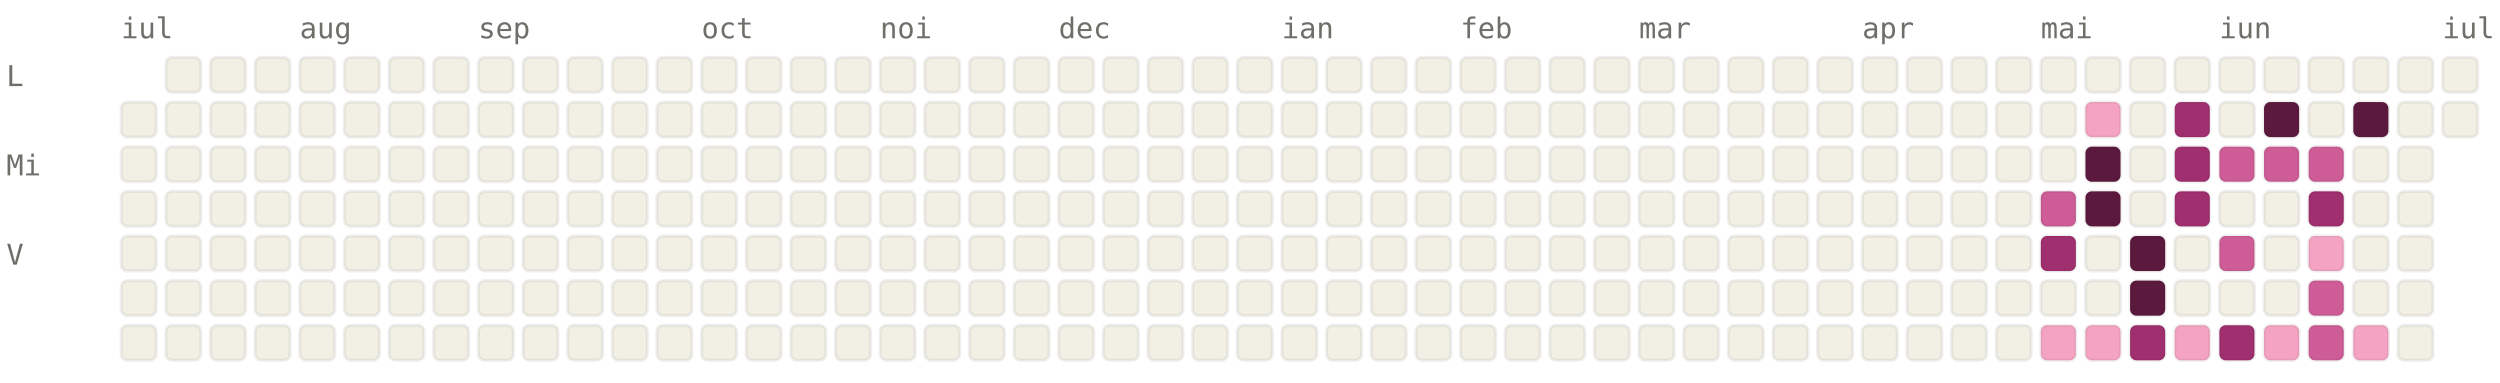
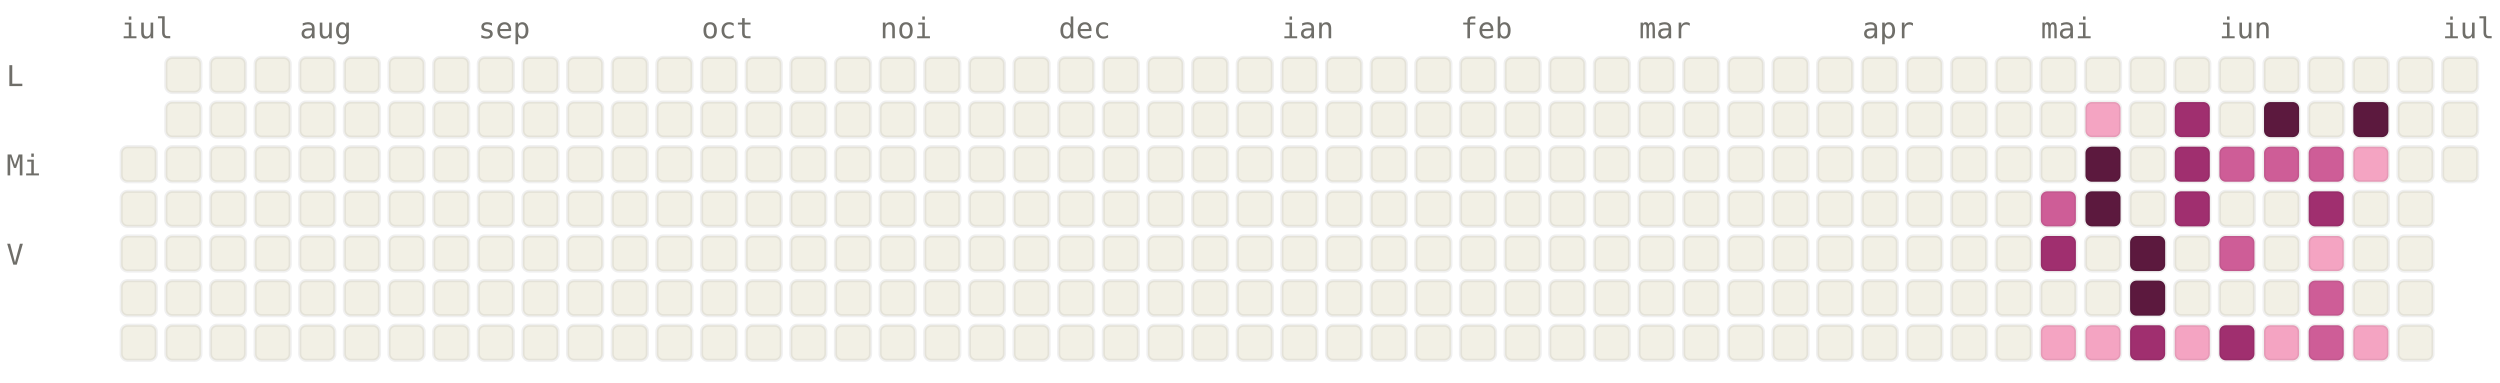
<svg xmlns="http://www.w3.org/2000/svg" viewBox="0 0 784 120" width="784" height="120" font-family="ui-monospace, SFMono-Regular, Menlo, monospace" font-size="9">
  <style>.l0{fill:#F2F0E5;stroke:rgba(0,0,0,0.06)}.l1{fill:#F4A4C2;stroke:rgba(0,0,0,0.06)}.l2{fill:#CE5D97;stroke:rgba(0,0,0,0.06)}.l3{fill:#A02F6F;stroke:rgba(0,0,0,0.06)}.l4{fill:#5C193E;stroke:rgba(0,0,0,0.06)}.lbl{fill:#6F6E69}@media (prefers-color-scheme: dark){.l0{fill:#1C1B1A;stroke:rgba(255,255,255,0.04)}.l1{fill:#451033;stroke:rgba(255,255,255,0.04)}.l2{fill:#751F4F;stroke:rgba(255,255,255,0.04)}.l3{fill:#CE5D97;stroke:rgba(255,255,255,0.04)}.l4{fill:#F4A4C2;stroke:rgba(255,255,255,0.04)}.lbl{fill:#878580}}</style>
  <text x="38" y="12" class="lbl">iul</text>
  <text x="94" y="12" class="lbl">aug</text>
  <text x="150" y="12" class="lbl">sep</text>
  <text x="220" y="12" class="lbl">oct</text>
  <text x="276" y="12" class="lbl">noi</text>
  <text x="332" y="12" class="lbl">dec</text>
  <text x="402" y="12" class="lbl">ian</text>
  <text x="458" y="12" class="lbl">feb</text>
  <text x="514" y="12" class="lbl">mar</text>
  <text x="584" y="12" class="lbl">apr</text>
  <text x="640" y="12" class="lbl">mai</text>
  <text x="696" y="12" class="lbl">iun</text>
  <text x="766" y="12" class="lbl">iul</text>
  <text x="2" y="27" class="lbl">L</text>
  <text x="2" y="55" class="lbl">Mi</text>
  <text x="2" y="83" class="lbl">V</text>
-   <rect x="38" y="32" width="11" height="11" rx="2" ry="2" class="l0" />
  <rect x="38" y="46" width="11" height="11" rx="2" ry="2" class="l0" />
  <rect x="38" y="60" width="11" height="11" rx="2" ry="2" class="l0" />
  <rect x="38" y="74" width="11" height="11" rx="2" ry="2" class="l0" />
  <rect x="38" y="88" width="11" height="11" rx="2" ry="2" class="l0" />
  <rect x="38" y="102" width="11" height="11" rx="2" ry="2" class="l0" />
  <rect x="52" y="18" width="11" height="11" rx="2" ry="2" class="l0" />
  <rect x="52" y="32" width="11" height="11" rx="2" ry="2" class="l0" />
  <rect x="52" y="46" width="11" height="11" rx="2" ry="2" class="l0" />
  <rect x="52" y="60" width="11" height="11" rx="2" ry="2" class="l0" />
  <rect x="52" y="74" width="11" height="11" rx="2" ry="2" class="l0" />
  <rect x="52" y="88" width="11" height="11" rx="2" ry="2" class="l0" />
  <rect x="52" y="102" width="11" height="11" rx="2" ry="2" class="l0" />
  <rect x="66" y="18" width="11" height="11" rx="2" ry="2" class="l0" />
  <rect x="66" y="32" width="11" height="11" rx="2" ry="2" class="l0" />
  <rect x="66" y="46" width="11" height="11" rx="2" ry="2" class="l0" />
  <rect x="66" y="60" width="11" height="11" rx="2" ry="2" class="l0" />
  <rect x="66" y="74" width="11" height="11" rx="2" ry="2" class="l0" />
  <rect x="66" y="88" width="11" height="11" rx="2" ry="2" class="l0" />
  <rect x="66" y="102" width="11" height="11" rx="2" ry="2" class="l0" />
  <rect x="80" y="18" width="11" height="11" rx="2" ry="2" class="l0" />
  <rect x="80" y="32" width="11" height="11" rx="2" ry="2" class="l0" />
  <rect x="80" y="46" width="11" height="11" rx="2" ry="2" class="l0" />
  <rect x="80" y="60" width="11" height="11" rx="2" ry="2" class="l0" />
  <rect x="80" y="74" width="11" height="11" rx="2" ry="2" class="l0" />
  <rect x="80" y="88" width="11" height="11" rx="2" ry="2" class="l0" />
  <rect x="80" y="102" width="11" height="11" rx="2" ry="2" class="l0" />
  <rect x="94" y="18" width="11" height="11" rx="2" ry="2" class="l0" />
  <rect x="94" y="32" width="11" height="11" rx="2" ry="2" class="l0" />
  <rect x="94" y="46" width="11" height="11" rx="2" ry="2" class="l0" />
  <rect x="94" y="60" width="11" height="11" rx="2" ry="2" class="l0" />
  <rect x="94" y="74" width="11" height="11" rx="2" ry="2" class="l0" />
  <rect x="94" y="88" width="11" height="11" rx="2" ry="2" class="l0" />
  <rect x="94" y="102" width="11" height="11" rx="2" ry="2" class="l0" />
  <rect x="108" y="18" width="11" height="11" rx="2" ry="2" class="l0" />
  <rect x="108" y="32" width="11" height="11" rx="2" ry="2" class="l0" />
  <rect x="108" y="46" width="11" height="11" rx="2" ry="2" class="l0" />
  <rect x="108" y="60" width="11" height="11" rx="2" ry="2" class="l0" />
  <rect x="108" y="74" width="11" height="11" rx="2" ry="2" class="l0" />
  <rect x="108" y="88" width="11" height="11" rx="2" ry="2" class="l0" />
  <rect x="108" y="102" width="11" height="11" rx="2" ry="2" class="l0" />
  <rect x="122" y="18" width="11" height="11" rx="2" ry="2" class="l0" />
  <rect x="122" y="32" width="11" height="11" rx="2" ry="2" class="l0" />
  <rect x="122" y="46" width="11" height="11" rx="2" ry="2" class="l0" />
  <rect x="122" y="60" width="11" height="11" rx="2" ry="2" class="l0" />
  <rect x="122" y="74" width="11" height="11" rx="2" ry="2" class="l0" />
  <rect x="122" y="88" width="11" height="11" rx="2" ry="2" class="l0" />
  <rect x="122" y="102" width="11" height="11" rx="2" ry="2" class="l0" />
  <rect x="136" y="18" width="11" height="11" rx="2" ry="2" class="l0" />
  <rect x="136" y="32" width="11" height="11" rx="2" ry="2" class="l0" />
  <rect x="136" y="46" width="11" height="11" rx="2" ry="2" class="l0" />
  <rect x="136" y="60" width="11" height="11" rx="2" ry="2" class="l0" />
  <rect x="136" y="74" width="11" height="11" rx="2" ry="2" class="l0" />
  <rect x="136" y="88" width="11" height="11" rx="2" ry="2" class="l0" />
  <rect x="136" y="102" width="11" height="11" rx="2" ry="2" class="l0" />
  <rect x="150" y="18" width="11" height="11" rx="2" ry="2" class="l0" />
  <rect x="150" y="32" width="11" height="11" rx="2" ry="2" class="l0" />
  <rect x="150" y="46" width="11" height="11" rx="2" ry="2" class="l0" />
  <rect x="150" y="60" width="11" height="11" rx="2" ry="2" class="l0" />
  <rect x="150" y="74" width="11" height="11" rx="2" ry="2" class="l0" />
  <rect x="150" y="88" width="11" height="11" rx="2" ry="2" class="l0" />
  <rect x="150" y="102" width="11" height="11" rx="2" ry="2" class="l0" />
  <rect x="164" y="18" width="11" height="11" rx="2" ry="2" class="l0" />
  <rect x="164" y="32" width="11" height="11" rx="2" ry="2" class="l0" />
  <rect x="164" y="46" width="11" height="11" rx="2" ry="2" class="l0" />
  <rect x="164" y="60" width="11" height="11" rx="2" ry="2" class="l0" />
  <rect x="164" y="74" width="11" height="11" rx="2" ry="2" class="l0" />
  <rect x="164" y="88" width="11" height="11" rx="2" ry="2" class="l0" />
  <rect x="164" y="102" width="11" height="11" rx="2" ry="2" class="l0" />
  <rect x="178" y="18" width="11" height="11" rx="2" ry="2" class="l0" />
  <rect x="178" y="32" width="11" height="11" rx="2" ry="2" class="l0" />
  <rect x="178" y="46" width="11" height="11" rx="2" ry="2" class="l0" />
  <rect x="178" y="60" width="11" height="11" rx="2" ry="2" class="l0" />
  <rect x="178" y="74" width="11" height="11" rx="2" ry="2" class="l0" />
  <rect x="178" y="88" width="11" height="11" rx="2" ry="2" class="l0" />
  <rect x="178" y="102" width="11" height="11" rx="2" ry="2" class="l0" />
  <rect x="192" y="18" width="11" height="11" rx="2" ry="2" class="l0" />
  <rect x="192" y="32" width="11" height="11" rx="2" ry="2" class="l0" />
  <rect x="192" y="46" width="11" height="11" rx="2" ry="2" class="l0" />
  <rect x="192" y="60" width="11" height="11" rx="2" ry="2" class="l0" />
  <rect x="192" y="74" width="11" height="11" rx="2" ry="2" class="l0" />
  <rect x="192" y="88" width="11" height="11" rx="2" ry="2" class="l0" />
  <rect x="192" y="102" width="11" height="11" rx="2" ry="2" class="l0" />
  <rect x="206" y="18" width="11" height="11" rx="2" ry="2" class="l0" />
  <rect x="206" y="32" width="11" height="11" rx="2" ry="2" class="l0" />
  <rect x="206" y="46" width="11" height="11" rx="2" ry="2" class="l0" />
  <rect x="206" y="60" width="11" height="11" rx="2" ry="2" class="l0" />
  <rect x="206" y="74" width="11" height="11" rx="2" ry="2" class="l0" />
  <rect x="206" y="88" width="11" height="11" rx="2" ry="2" class="l0" />
  <rect x="206" y="102" width="11" height="11" rx="2" ry="2" class="l0" />
  <rect x="220" y="18" width="11" height="11" rx="2" ry="2" class="l0" />
  <rect x="220" y="32" width="11" height="11" rx="2" ry="2" class="l0" />
  <rect x="220" y="46" width="11" height="11" rx="2" ry="2" class="l0" />
  <rect x="220" y="60" width="11" height="11" rx="2" ry="2" class="l0" />
  <rect x="220" y="74" width="11" height="11" rx="2" ry="2" class="l0" />
  <rect x="220" y="88" width="11" height="11" rx="2" ry="2" class="l0" />
  <rect x="220" y="102" width="11" height="11" rx="2" ry="2" class="l0" />
  <rect x="234" y="18" width="11" height="11" rx="2" ry="2" class="l0" />
  <rect x="234" y="32" width="11" height="11" rx="2" ry="2" class="l0" />
  <rect x="234" y="46" width="11" height="11" rx="2" ry="2" class="l0" />
  <rect x="234" y="60" width="11" height="11" rx="2" ry="2" class="l0" />
  <rect x="234" y="74" width="11" height="11" rx="2" ry="2" class="l0" />
  <rect x="234" y="88" width="11" height="11" rx="2" ry="2" class="l0" />
  <rect x="234" y="102" width="11" height="11" rx="2" ry="2" class="l0" />
  <rect x="248" y="18" width="11" height="11" rx="2" ry="2" class="l0" />
  <rect x="248" y="32" width="11" height="11" rx="2" ry="2" class="l0" />
  <rect x="248" y="46" width="11" height="11" rx="2" ry="2" class="l0" />
  <rect x="248" y="60" width="11" height="11" rx="2" ry="2" class="l0" />
  <rect x="248" y="74" width="11" height="11" rx="2" ry="2" class="l0" />
  <rect x="248" y="88" width="11" height="11" rx="2" ry="2" class="l0" />
  <rect x="248" y="102" width="11" height="11" rx="2" ry="2" class="l0" />
  <rect x="262" y="18" width="11" height="11" rx="2" ry="2" class="l0" />
  <rect x="262" y="32" width="11" height="11" rx="2" ry="2" class="l0" />
  <rect x="262" y="46" width="11" height="11" rx="2" ry="2" class="l0" />
  <rect x="262" y="60" width="11" height="11" rx="2" ry="2" class="l0" />
  <rect x="262" y="74" width="11" height="11" rx="2" ry="2" class="l0" />
  <rect x="262" y="88" width="11" height="11" rx="2" ry="2" class="l0" />
  <rect x="262" y="102" width="11" height="11" rx="2" ry="2" class="l0" />
  <rect x="276" y="18" width="11" height="11" rx="2" ry="2" class="l0" />
  <rect x="276" y="32" width="11" height="11" rx="2" ry="2" class="l0" />
  <rect x="276" y="46" width="11" height="11" rx="2" ry="2" class="l0" />
  <rect x="276" y="60" width="11" height="11" rx="2" ry="2" class="l0" />
  <rect x="276" y="74" width="11" height="11" rx="2" ry="2" class="l0" />
  <rect x="276" y="88" width="11" height="11" rx="2" ry="2" class="l0" />
  <rect x="276" y="102" width="11" height="11" rx="2" ry="2" class="l0" />
  <rect x="290" y="18" width="11" height="11" rx="2" ry="2" class="l0" />
  <rect x="290" y="32" width="11" height="11" rx="2" ry="2" class="l0" />
  <rect x="290" y="46" width="11" height="11" rx="2" ry="2" class="l0" />
  <rect x="290" y="60" width="11" height="11" rx="2" ry="2" class="l0" />
  <rect x="290" y="74" width="11" height="11" rx="2" ry="2" class="l0" />
  <rect x="290" y="88" width="11" height="11" rx="2" ry="2" class="l0" />
  <rect x="290" y="102" width="11" height="11" rx="2" ry="2" class="l0" />
  <rect x="304" y="18" width="11" height="11" rx="2" ry="2" class="l0" />
  <rect x="304" y="32" width="11" height="11" rx="2" ry="2" class="l0" />
  <rect x="304" y="46" width="11" height="11" rx="2" ry="2" class="l0" />
  <rect x="304" y="60" width="11" height="11" rx="2" ry="2" class="l0" />
  <rect x="304" y="74" width="11" height="11" rx="2" ry="2" class="l0" />
  <rect x="304" y="88" width="11" height="11" rx="2" ry="2" class="l0" />
  <rect x="304" y="102" width="11" height="11" rx="2" ry="2" class="l0" />
  <rect x="318" y="18" width="11" height="11" rx="2" ry="2" class="l0" />
  <rect x="318" y="32" width="11" height="11" rx="2" ry="2" class="l0" />
  <rect x="318" y="46" width="11" height="11" rx="2" ry="2" class="l0" />
  <rect x="318" y="60" width="11" height="11" rx="2" ry="2" class="l0" />
  <rect x="318" y="74" width="11" height="11" rx="2" ry="2" class="l0" />
  <rect x="318" y="88" width="11" height="11" rx="2" ry="2" class="l0" />
  <rect x="318" y="102" width="11" height="11" rx="2" ry="2" class="l0" />
  <rect x="332" y="18" width="11" height="11" rx="2" ry="2" class="l0" />
  <rect x="332" y="32" width="11" height="11" rx="2" ry="2" class="l0" />
  <rect x="332" y="46" width="11" height="11" rx="2" ry="2" class="l0" />
  <rect x="332" y="60" width="11" height="11" rx="2" ry="2" class="l0" />
  <rect x="332" y="74" width="11" height="11" rx="2" ry="2" class="l0" />
  <rect x="332" y="88" width="11" height="11" rx="2" ry="2" class="l0" />
  <rect x="332" y="102" width="11" height="11" rx="2" ry="2" class="l0" />
  <rect x="346" y="18" width="11" height="11" rx="2" ry="2" class="l0" />
  <rect x="346" y="32" width="11" height="11" rx="2" ry="2" class="l0" />
  <rect x="346" y="46" width="11" height="11" rx="2" ry="2" class="l0" />
  <rect x="346" y="60" width="11" height="11" rx="2" ry="2" class="l0" />
  <rect x="346" y="74" width="11" height="11" rx="2" ry="2" class="l0" />
  <rect x="346" y="88" width="11" height="11" rx="2" ry="2" class="l0" />
  <rect x="346" y="102" width="11" height="11" rx="2" ry="2" class="l0" />
  <rect x="360" y="18" width="11" height="11" rx="2" ry="2" class="l0" />
  <rect x="360" y="32" width="11" height="11" rx="2" ry="2" class="l0" />
  <rect x="360" y="46" width="11" height="11" rx="2" ry="2" class="l0" />
  <rect x="360" y="60" width="11" height="11" rx="2" ry="2" class="l0" />
  <rect x="360" y="74" width="11" height="11" rx="2" ry="2" class="l0" />
  <rect x="360" y="88" width="11" height="11" rx="2" ry="2" class="l0" />
  <rect x="360" y="102" width="11" height="11" rx="2" ry="2" class="l0" />
  <rect x="374" y="18" width="11" height="11" rx="2" ry="2" class="l0" />
  <rect x="374" y="32" width="11" height="11" rx="2" ry="2" class="l0" />
  <rect x="374" y="46" width="11" height="11" rx="2" ry="2" class="l0" />
  <rect x="374" y="60" width="11" height="11" rx="2" ry="2" class="l0" />
  <rect x="374" y="74" width="11" height="11" rx="2" ry="2" class="l0" />
  <rect x="374" y="88" width="11" height="11" rx="2" ry="2" class="l0" />
  <rect x="374" y="102" width="11" height="11" rx="2" ry="2" class="l0" />
  <rect x="388" y="18" width="11" height="11" rx="2" ry="2" class="l0" />
  <rect x="388" y="32" width="11" height="11" rx="2" ry="2" class="l0" />
  <rect x="388" y="46" width="11" height="11" rx="2" ry="2" class="l0" />
  <rect x="388" y="60" width="11" height="11" rx="2" ry="2" class="l0" />
  <rect x="388" y="74" width="11" height="11" rx="2" ry="2" class="l0" />
  <rect x="388" y="88" width="11" height="11" rx="2" ry="2" class="l0" />
  <rect x="388" y="102" width="11" height="11" rx="2" ry="2" class="l0" />
  <rect x="402" y="18" width="11" height="11" rx="2" ry="2" class="l0" />
  <rect x="402" y="32" width="11" height="11" rx="2" ry="2" class="l0" />
  <rect x="402" y="46" width="11" height="11" rx="2" ry="2" class="l0" />
  <rect x="402" y="60" width="11" height="11" rx="2" ry="2" class="l0" />
  <rect x="402" y="74" width="11" height="11" rx="2" ry="2" class="l0" />
  <rect x="402" y="88" width="11" height="11" rx="2" ry="2" class="l0" />
  <rect x="402" y="102" width="11" height="11" rx="2" ry="2" class="l0" />
  <rect x="416" y="18" width="11" height="11" rx="2" ry="2" class="l0" />
  <rect x="416" y="32" width="11" height="11" rx="2" ry="2" class="l0" />
  <rect x="416" y="46" width="11" height="11" rx="2" ry="2" class="l0" />
  <rect x="416" y="60" width="11" height="11" rx="2" ry="2" class="l0" />
  <rect x="416" y="74" width="11" height="11" rx="2" ry="2" class="l0" />
  <rect x="416" y="88" width="11" height="11" rx="2" ry="2" class="l0" />
  <rect x="416" y="102" width="11" height="11" rx="2" ry="2" class="l0" />
  <rect x="430" y="18" width="11" height="11" rx="2" ry="2" class="l0" />
  <rect x="430" y="32" width="11" height="11" rx="2" ry="2" class="l0" />
  <rect x="430" y="46" width="11" height="11" rx="2" ry="2" class="l0" />
  <rect x="430" y="60" width="11" height="11" rx="2" ry="2" class="l0" />
  <rect x="430" y="74" width="11" height="11" rx="2" ry="2" class="l0" />
  <rect x="430" y="88" width="11" height="11" rx="2" ry="2" class="l0" />
  <rect x="430" y="102" width="11" height="11" rx="2" ry="2" class="l0" />
  <rect x="444" y="18" width="11" height="11" rx="2" ry="2" class="l0" />
  <rect x="444" y="32" width="11" height="11" rx="2" ry="2" class="l0" />
  <rect x="444" y="46" width="11" height="11" rx="2" ry="2" class="l0" />
  <rect x="444" y="60" width="11" height="11" rx="2" ry="2" class="l0" />
  <rect x="444" y="74" width="11" height="11" rx="2" ry="2" class="l0" />
  <rect x="444" y="88" width="11" height="11" rx="2" ry="2" class="l0" />
  <rect x="444" y="102" width="11" height="11" rx="2" ry="2" class="l0" />
  <rect x="458" y="18" width="11" height="11" rx="2" ry="2" class="l0" />
  <rect x="458" y="32" width="11" height="11" rx="2" ry="2" class="l0" />
  <rect x="458" y="46" width="11" height="11" rx="2" ry="2" class="l0" />
  <rect x="458" y="60" width="11" height="11" rx="2" ry="2" class="l0" />
  <rect x="458" y="74" width="11" height="11" rx="2" ry="2" class="l0" />
  <rect x="458" y="88" width="11" height="11" rx="2" ry="2" class="l0" />
  <rect x="458" y="102" width="11" height="11" rx="2" ry="2" class="l0" />
  <rect x="472" y="18" width="11" height="11" rx="2" ry="2" class="l0" />
  <rect x="472" y="32" width="11" height="11" rx="2" ry="2" class="l0" />
  <rect x="472" y="46" width="11" height="11" rx="2" ry="2" class="l0" />
  <rect x="472" y="60" width="11" height="11" rx="2" ry="2" class="l0" />
  <rect x="472" y="74" width="11" height="11" rx="2" ry="2" class="l0" />
  <rect x="472" y="88" width="11" height="11" rx="2" ry="2" class="l0" />
  <rect x="472" y="102" width="11" height="11" rx="2" ry="2" class="l0" />
  <rect x="486" y="18" width="11" height="11" rx="2" ry="2" class="l0" />
  <rect x="486" y="32" width="11" height="11" rx="2" ry="2" class="l0" />
  <rect x="486" y="46" width="11" height="11" rx="2" ry="2" class="l0" />
  <rect x="486" y="60" width="11" height="11" rx="2" ry="2" class="l0" />
  <rect x="486" y="74" width="11" height="11" rx="2" ry="2" class="l0" />
  <rect x="486" y="88" width="11" height="11" rx="2" ry="2" class="l0" />
  <rect x="486" y="102" width="11" height="11" rx="2" ry="2" class="l0" />
  <rect x="500" y="18" width="11" height="11" rx="2" ry="2" class="l0" />
  <rect x="500" y="32" width="11" height="11" rx="2" ry="2" class="l0" />
  <rect x="500" y="46" width="11" height="11" rx="2" ry="2" class="l0" />
  <rect x="500" y="60" width="11" height="11" rx="2" ry="2" class="l0" />
  <rect x="500" y="74" width="11" height="11" rx="2" ry="2" class="l0" />
  <rect x="500" y="88" width="11" height="11" rx="2" ry="2" class="l0" />
  <rect x="500" y="102" width="11" height="11" rx="2" ry="2" class="l0" />
  <rect x="514" y="18" width="11" height="11" rx="2" ry="2" class="l0" />
  <rect x="514" y="32" width="11" height="11" rx="2" ry="2" class="l0" />
  <rect x="514" y="46" width="11" height="11" rx="2" ry="2" class="l0" />
  <rect x="514" y="60" width="11" height="11" rx="2" ry="2" class="l0" />
  <rect x="514" y="74" width="11" height="11" rx="2" ry="2" class="l0" />
  <rect x="514" y="88" width="11" height="11" rx="2" ry="2" class="l0" />
  <rect x="514" y="102" width="11" height="11" rx="2" ry="2" class="l0" />
  <rect x="528" y="18" width="11" height="11" rx="2" ry="2" class="l0" />
  <rect x="528" y="32" width="11" height="11" rx="2" ry="2" class="l0" />
  <rect x="528" y="46" width="11" height="11" rx="2" ry="2" class="l0" />
  <rect x="528" y="60" width="11" height="11" rx="2" ry="2" class="l0" />
  <rect x="528" y="74" width="11" height="11" rx="2" ry="2" class="l0" />
  <rect x="528" y="88" width="11" height="11" rx="2" ry="2" class="l0" />
  <rect x="528" y="102" width="11" height="11" rx="2" ry="2" class="l0" />
  <rect x="542" y="18" width="11" height="11" rx="2" ry="2" class="l0" />
  <rect x="542" y="32" width="11" height="11" rx="2" ry="2" class="l0" />
  <rect x="542" y="46" width="11" height="11" rx="2" ry="2" class="l0" />
  <rect x="542" y="60" width="11" height="11" rx="2" ry="2" class="l0" />
  <rect x="542" y="74" width="11" height="11" rx="2" ry="2" class="l0" />
  <rect x="542" y="88" width="11" height="11" rx="2" ry="2" class="l0" />
  <rect x="542" y="102" width="11" height="11" rx="2" ry="2" class="l0" />
  <rect x="556" y="18" width="11" height="11" rx="2" ry="2" class="l0" />
  <rect x="556" y="32" width="11" height="11" rx="2" ry="2" class="l0" />
  <rect x="556" y="46" width="11" height="11" rx="2" ry="2" class="l0" />
  <rect x="556" y="60" width="11" height="11" rx="2" ry="2" class="l0" />
  <rect x="556" y="74" width="11" height="11" rx="2" ry="2" class="l0" />
  <rect x="556" y="88" width="11" height="11" rx="2" ry="2" class="l0" />
  <rect x="556" y="102" width="11" height="11" rx="2" ry="2" class="l0" />
  <rect x="570" y="18" width="11" height="11" rx="2" ry="2" class="l0" />
  <rect x="570" y="32" width="11" height="11" rx="2" ry="2" class="l0" />
  <rect x="570" y="46" width="11" height="11" rx="2" ry="2" class="l0" />
  <rect x="570" y="60" width="11" height="11" rx="2" ry="2" class="l0" />
  <rect x="570" y="74" width="11" height="11" rx="2" ry="2" class="l0" />
  <rect x="570" y="88" width="11" height="11" rx="2" ry="2" class="l0" />
  <rect x="570" y="102" width="11" height="11" rx="2" ry="2" class="l0" />
  <rect x="584" y="18" width="11" height="11" rx="2" ry="2" class="l0" />
  <rect x="584" y="32" width="11" height="11" rx="2" ry="2" class="l0" />
  <rect x="584" y="46" width="11" height="11" rx="2" ry="2" class="l0" />
  <rect x="584" y="60" width="11" height="11" rx="2" ry="2" class="l0" />
  <rect x="584" y="74" width="11" height="11" rx="2" ry="2" class="l0" />
  <rect x="584" y="88" width="11" height="11" rx="2" ry="2" class="l0" />
  <rect x="584" y="102" width="11" height="11" rx="2" ry="2" class="l0" />
  <rect x="598" y="18" width="11" height="11" rx="2" ry="2" class="l0" />
  <rect x="598" y="32" width="11" height="11" rx="2" ry="2" class="l0" />
  <rect x="598" y="46" width="11" height="11" rx="2" ry="2" class="l0" />
  <rect x="598" y="60" width="11" height="11" rx="2" ry="2" class="l0" />
  <rect x="598" y="74" width="11" height="11" rx="2" ry="2" class="l0" />
  <rect x="598" y="88" width="11" height="11" rx="2" ry="2" class="l0" />
  <rect x="598" y="102" width="11" height="11" rx="2" ry="2" class="l0" />
  <rect x="612" y="18" width="11" height="11" rx="2" ry="2" class="l0" />
  <rect x="612" y="32" width="11" height="11" rx="2" ry="2" class="l0" />
  <rect x="612" y="46" width="11" height="11" rx="2" ry="2" class="l0" />
  <rect x="612" y="60" width="11" height="11" rx="2" ry="2" class="l0" />
  <rect x="612" y="74" width="11" height="11" rx="2" ry="2" class="l0" />
  <rect x="612" y="88" width="11" height="11" rx="2" ry="2" class="l0" />
  <rect x="612" y="102" width="11" height="11" rx="2" ry="2" class="l0" />
  <rect x="626" y="18" width="11" height="11" rx="2" ry="2" class="l0" />
  <rect x="626" y="32" width="11" height="11" rx="2" ry="2" class="l0" />
  <rect x="626" y="46" width="11" height="11" rx="2" ry="2" class="l0" />
  <rect x="626" y="60" width="11" height="11" rx="2" ry="2" class="l0" />
  <rect x="626" y="74" width="11" height="11" rx="2" ry="2" class="l0" />
  <rect x="626" y="88" width="11" height="11" rx="2" ry="2" class="l0" />
  <rect x="626" y="102" width="11" height="11" rx="2" ry="2" class="l0" />
  <rect x="640" y="18" width="11" height="11" rx="2" ry="2" class="l0" />
  <rect x="640" y="32" width="11" height="11" rx="2" ry="2" class="l0" />
  <rect x="640" y="46" width="11" height="11" rx="2" ry="2" class="l0" />
  <rect x="640" y="60" width="11" height="11" rx="2" ry="2" class="l2" />
  <rect x="640" y="74" width="11" height="11" rx="2" ry="2" class="l3" />
  <rect x="640" y="88" width="11" height="11" rx="2" ry="2" class="l0" />
  <rect x="640" y="102" width="11" height="11" rx="2" ry="2" class="l1" />
  <rect x="654" y="18" width="11" height="11" rx="2" ry="2" class="l0" />
  <rect x="654" y="32" width="11" height="11" rx="2" ry="2" class="l1" />
  <rect x="654" y="46" width="11" height="11" rx="2" ry="2" class="l4" />
  <rect x="654" y="60" width="11" height="11" rx="2" ry="2" class="l4" />
  <rect x="654" y="74" width="11" height="11" rx="2" ry="2" class="l0" />
  <rect x="654" y="88" width="11" height="11" rx="2" ry="2" class="l0" />
  <rect x="654" y="102" width="11" height="11" rx="2" ry="2" class="l1" />
  <rect x="668" y="18" width="11" height="11" rx="2" ry="2" class="l0" />
  <rect x="668" y="32" width="11" height="11" rx="2" ry="2" class="l0" />
  <rect x="668" y="46" width="11" height="11" rx="2" ry="2" class="l0" />
  <rect x="668" y="60" width="11" height="11" rx="2" ry="2" class="l0" />
  <rect x="668" y="74" width="11" height="11" rx="2" ry="2" class="l4" />
  <rect x="668" y="88" width="11" height="11" rx="2" ry="2" class="l4" />
  <rect x="668" y="102" width="11" height="11" rx="2" ry="2" class="l3" />
  <rect x="682" y="18" width="11" height="11" rx="2" ry="2" class="l0" />
  <rect x="682" y="32" width="11" height="11" rx="2" ry="2" class="l3" />
  <rect x="682" y="46" width="11" height="11" rx="2" ry="2" class="l3" />
  <rect x="682" y="60" width="11" height="11" rx="2" ry="2" class="l3" />
  <rect x="682" y="74" width="11" height="11" rx="2" ry="2" class="l0" />
  <rect x="682" y="88" width="11" height="11" rx="2" ry="2" class="l0" />
  <rect x="682" y="102" width="11" height="11" rx="2" ry="2" class="l1" />
  <rect x="696" y="18" width="11" height="11" rx="2" ry="2" class="l0" />
  <rect x="696" y="32" width="11" height="11" rx="2" ry="2" class="l0" />
  <rect x="696" y="46" width="11" height="11" rx="2" ry="2" class="l2" />
  <rect x="696" y="60" width="11" height="11" rx="2" ry="2" class="l0" />
  <rect x="696" y="74" width="11" height="11" rx="2" ry="2" class="l2" />
  <rect x="696" y="88" width="11" height="11" rx="2" ry="2" class="l0" />
  <rect x="696" y="102" width="11" height="11" rx="2" ry="2" class="l3" />
  <rect x="710" y="18" width="11" height="11" rx="2" ry="2" class="l0" />
  <rect x="710" y="32" width="11" height="11" rx="2" ry="2" class="l4" />
  <rect x="710" y="46" width="11" height="11" rx="2" ry="2" class="l2" />
  <rect x="710" y="60" width="11" height="11" rx="2" ry="2" class="l0" />
  <rect x="710" y="74" width="11" height="11" rx="2" ry="2" class="l0" />
  <rect x="710" y="88" width="11" height="11" rx="2" ry="2" class="l0" />
  <rect x="710" y="102" width="11" height="11" rx="2" ry="2" class="l1" />
  <rect x="724" y="18" width="11" height="11" rx="2" ry="2" class="l0" />
  <rect x="724" y="32" width="11" height="11" rx="2" ry="2" class="l0" />
  <rect x="724" y="46" width="11" height="11" rx="2" ry="2" class="l2" />
  <rect x="724" y="60" width="11" height="11" rx="2" ry="2" class="l3" />
  <rect x="724" y="74" width="11" height="11" rx="2" ry="2" class="l1" />
  <rect x="724" y="88" width="11" height="11" rx="2" ry="2" class="l2" />
  <rect x="724" y="102" width="11" height="11" rx="2" ry="2" class="l2" />
  <rect x="738" y="18" width="11" height="11" rx="2" ry="2" class="l0" />
  <rect x="738" y="32" width="11" height="11" rx="2" ry="2" class="l4" />
-   <rect x="738" y="46" width="11" height="11" rx="2" ry="2" class="l0" />
+   <rect x="738" y="46" width="11" height="11" rx="2" ry="2" class="l1" />
  <rect x="738" y="60" width="11" height="11" rx="2" ry="2" class="l0" />
  <rect x="738" y="74" width="11" height="11" rx="2" ry="2" class="l0" />
  <rect x="738" y="88" width="11" height="11" rx="2" ry="2" class="l0" />
  <rect x="738" y="102" width="11" height="11" rx="2" ry="2" class="l1" />
  <rect x="752" y="18" width="11" height="11" rx="2" ry="2" class="l0" />
  <rect x="752" y="32" width="11" height="11" rx="2" ry="2" class="l0" />
  <rect x="752" y="46" width="11" height="11" rx="2" ry="2" class="l0" />
  <rect x="752" y="60" width="11" height="11" rx="2" ry="2" class="l0" />
  <rect x="752" y="74" width="11" height="11" rx="2" ry="2" class="l0" />
  <rect x="752" y="88" width="11" height="11" rx="2" ry="2" class="l0" />
  <rect x="752" y="102" width="11" height="11" rx="2" ry="2" class="l0" />
  <rect x="766" y="18" width="11" height="11" rx="2" ry="2" class="l0" />
  <rect x="766" y="32" width="11" height="11" rx="2" ry="2" class="l0" />
+   <rect x="766" y="46" width="11" height="11" rx="2" ry="2" class="l0" />
</svg>
